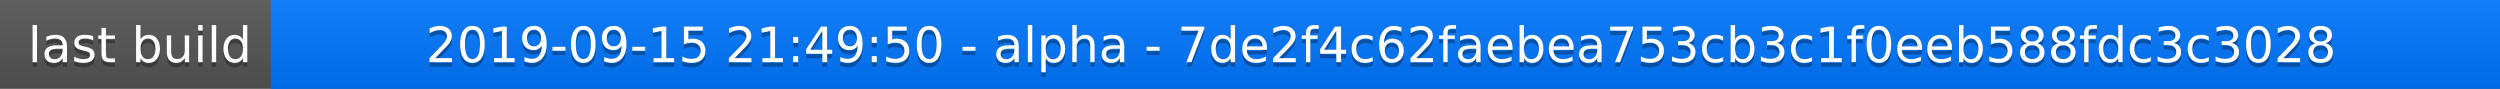
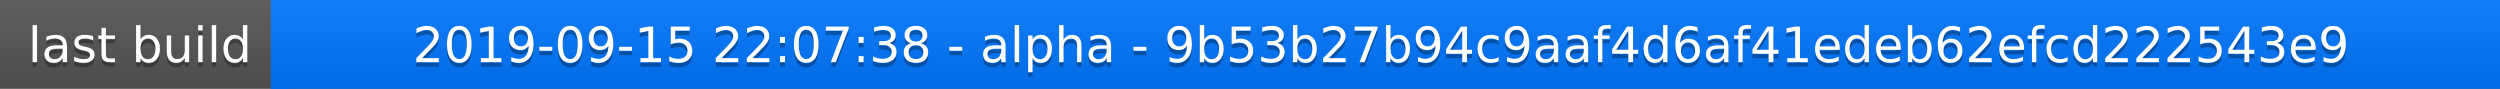
<svg xmlns="http://www.w3.org/2000/svg" width="563" height="20">
  <linearGradient id="a" x2="0" y2="100%">
    <stop offset="0" stop-color="#bbb" stop-opacity=".1" />
    <stop offset="1" stop-opacity=".1" />
  </linearGradient>
  <rect rx="0" width="563" height="20" fill="#555" />
  <rect rx="0" x="61" width="502" height="20" fill="#07f" />
  <path fill="#07f" d="M61 0h4v20h-4z" />
  <rect rx="0" width="563" height="20" fill="url(#a)" />
  <g fill="#fff" text-anchor="middle" font-family="DejaVu Sans,Verdana,Geneva,sans-serif" font-size="11">
    <text x="31.5" y="15" fill="#010101" fill-opacity=".3">last build</text>
    <text x="31.5" y="14">last build</text>
-     <text x="311" y="15" fill="#010101" fill-opacity=".3">2019-09-15 21:49:50 - alpha - 7de2f4c62faebea753cb3c1f0eeb588fdc3c3028</text>
-     <text x="311" y="14">2019-09-15 21:49:50 - alpha - 7de2f4c62faebea753cb3c1f0eeb588fdc3c3028</text>
+     <text x="311" y="15" fill="#010101" fill-opacity=".3">2019-09-15 22:07:38 - alpha - 9b53b27b94c9aaf4d6af41edeb62efcd222543e9</text>
+     <text x="311" y="14">2019-09-15 22:07:38 - alpha - 9b53b27b94c9aaf4d6af41edeb62efcd222543e9</text>
  </g>
</svg>
